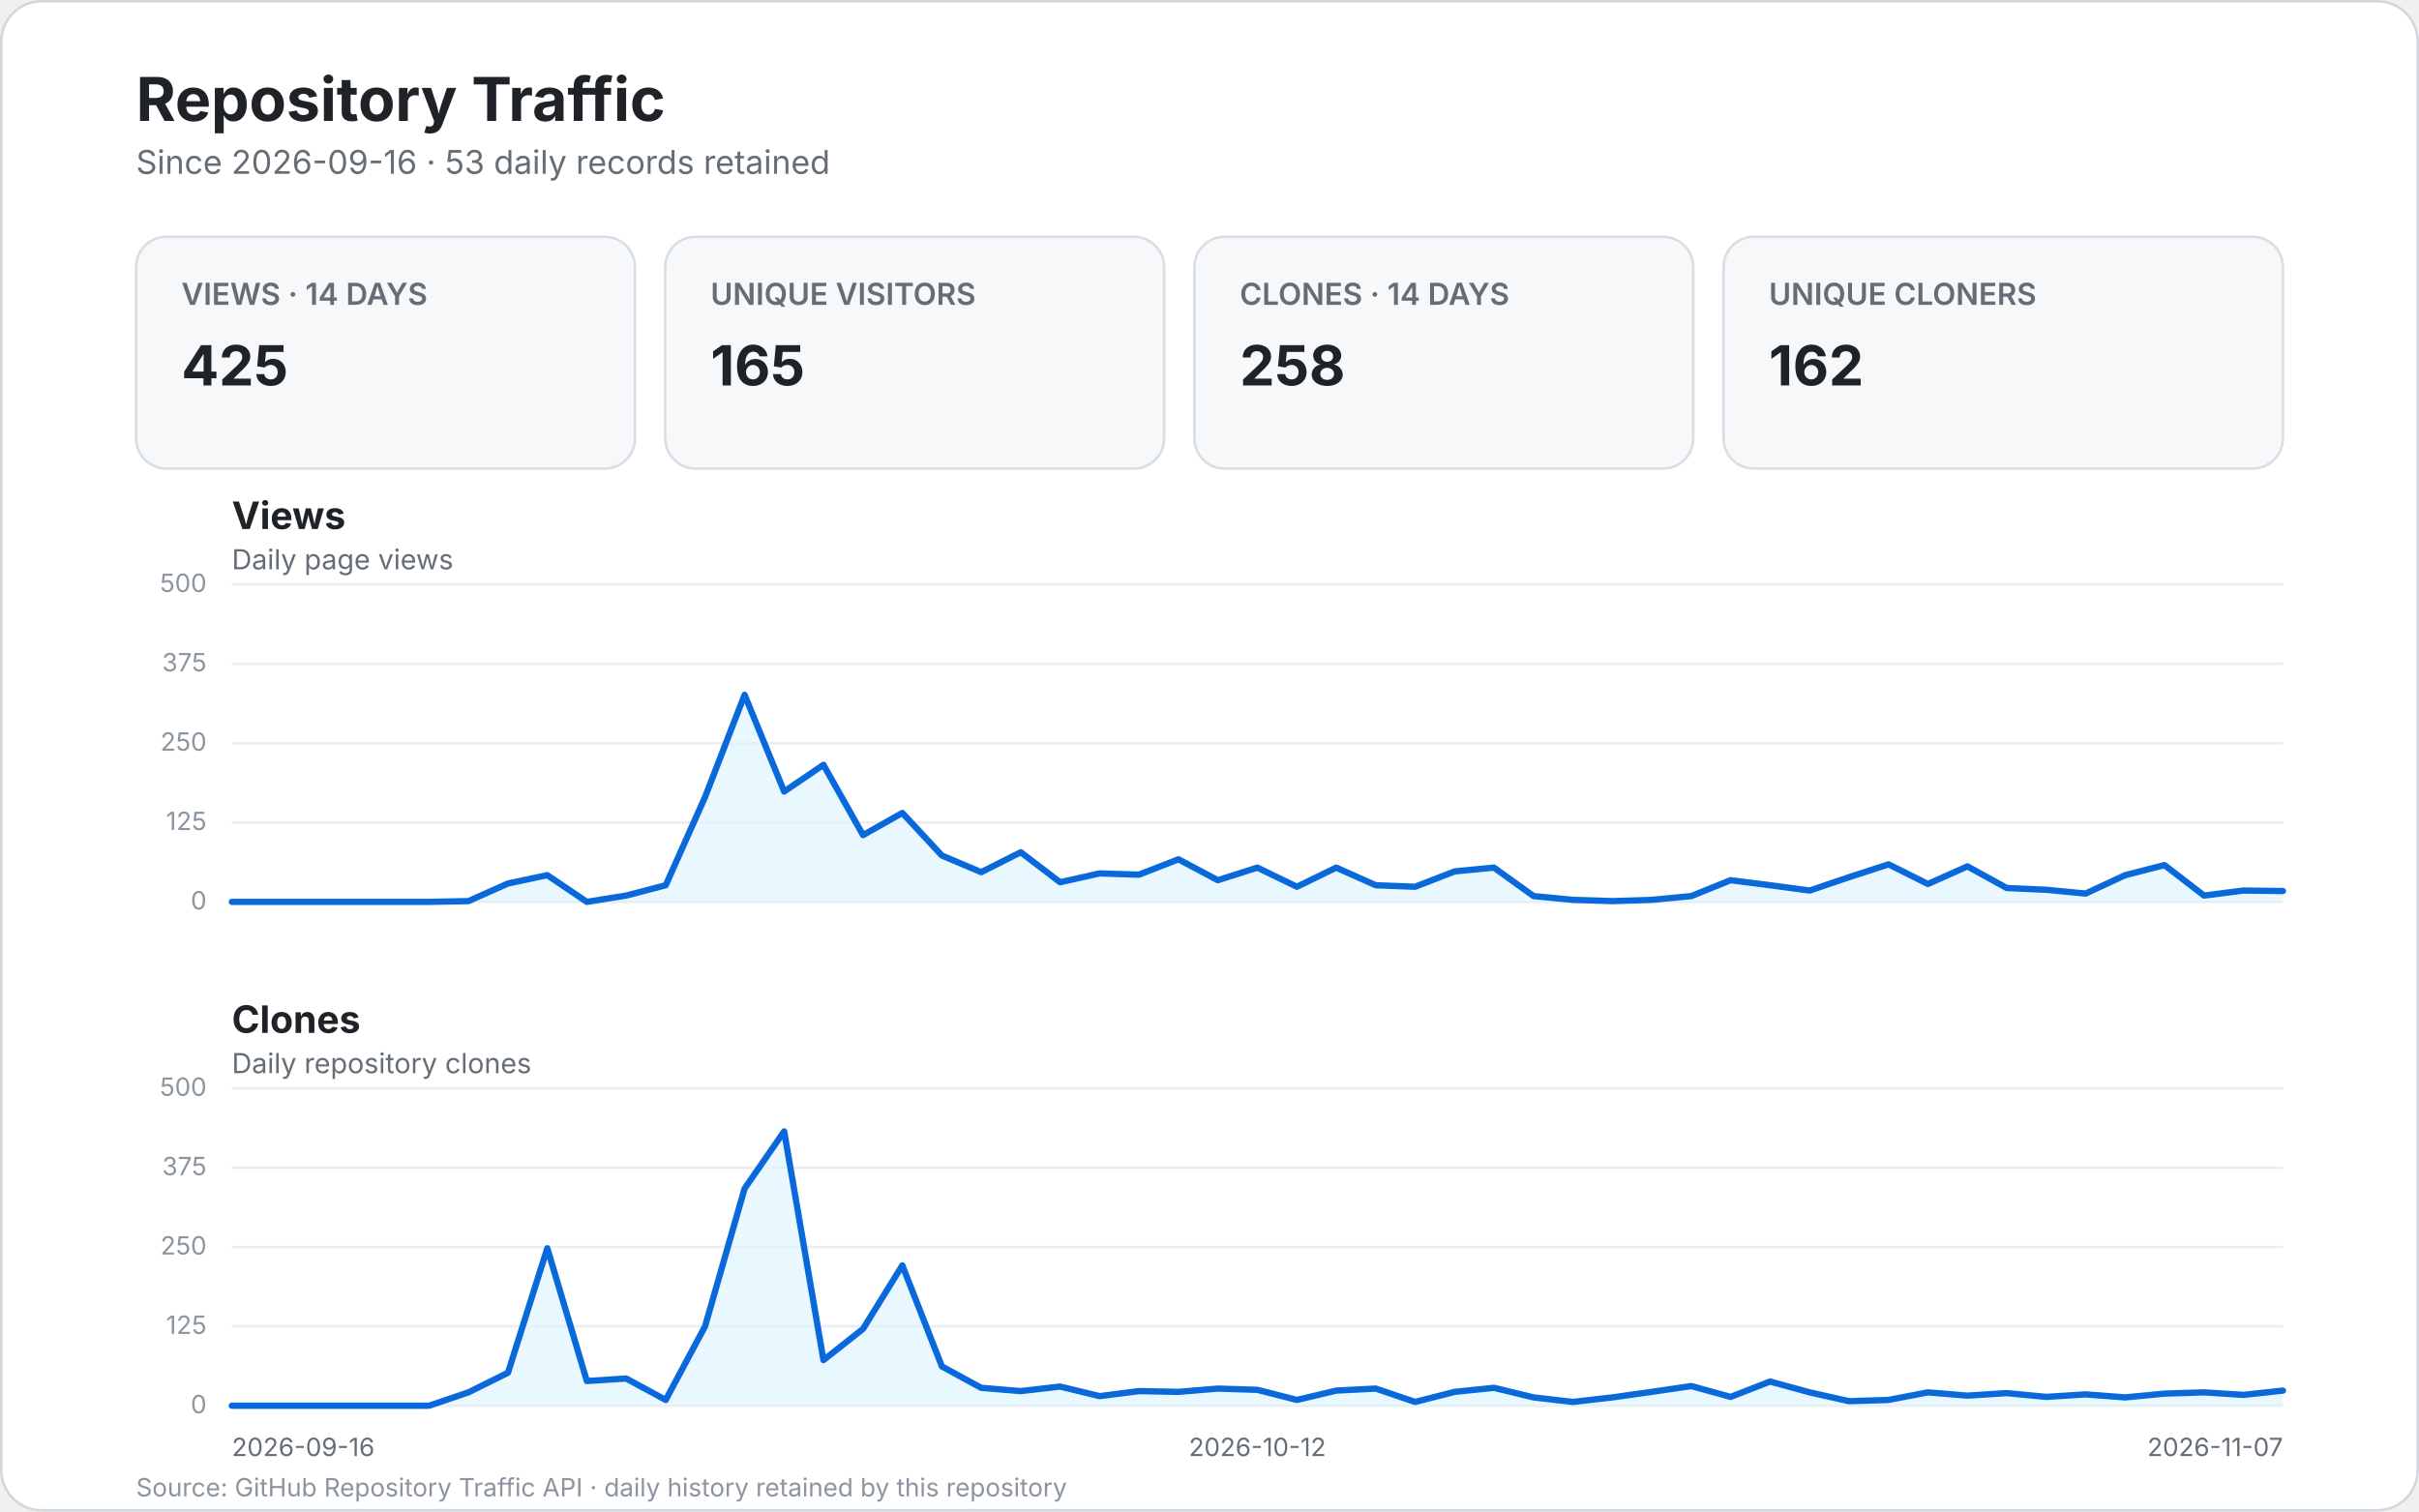
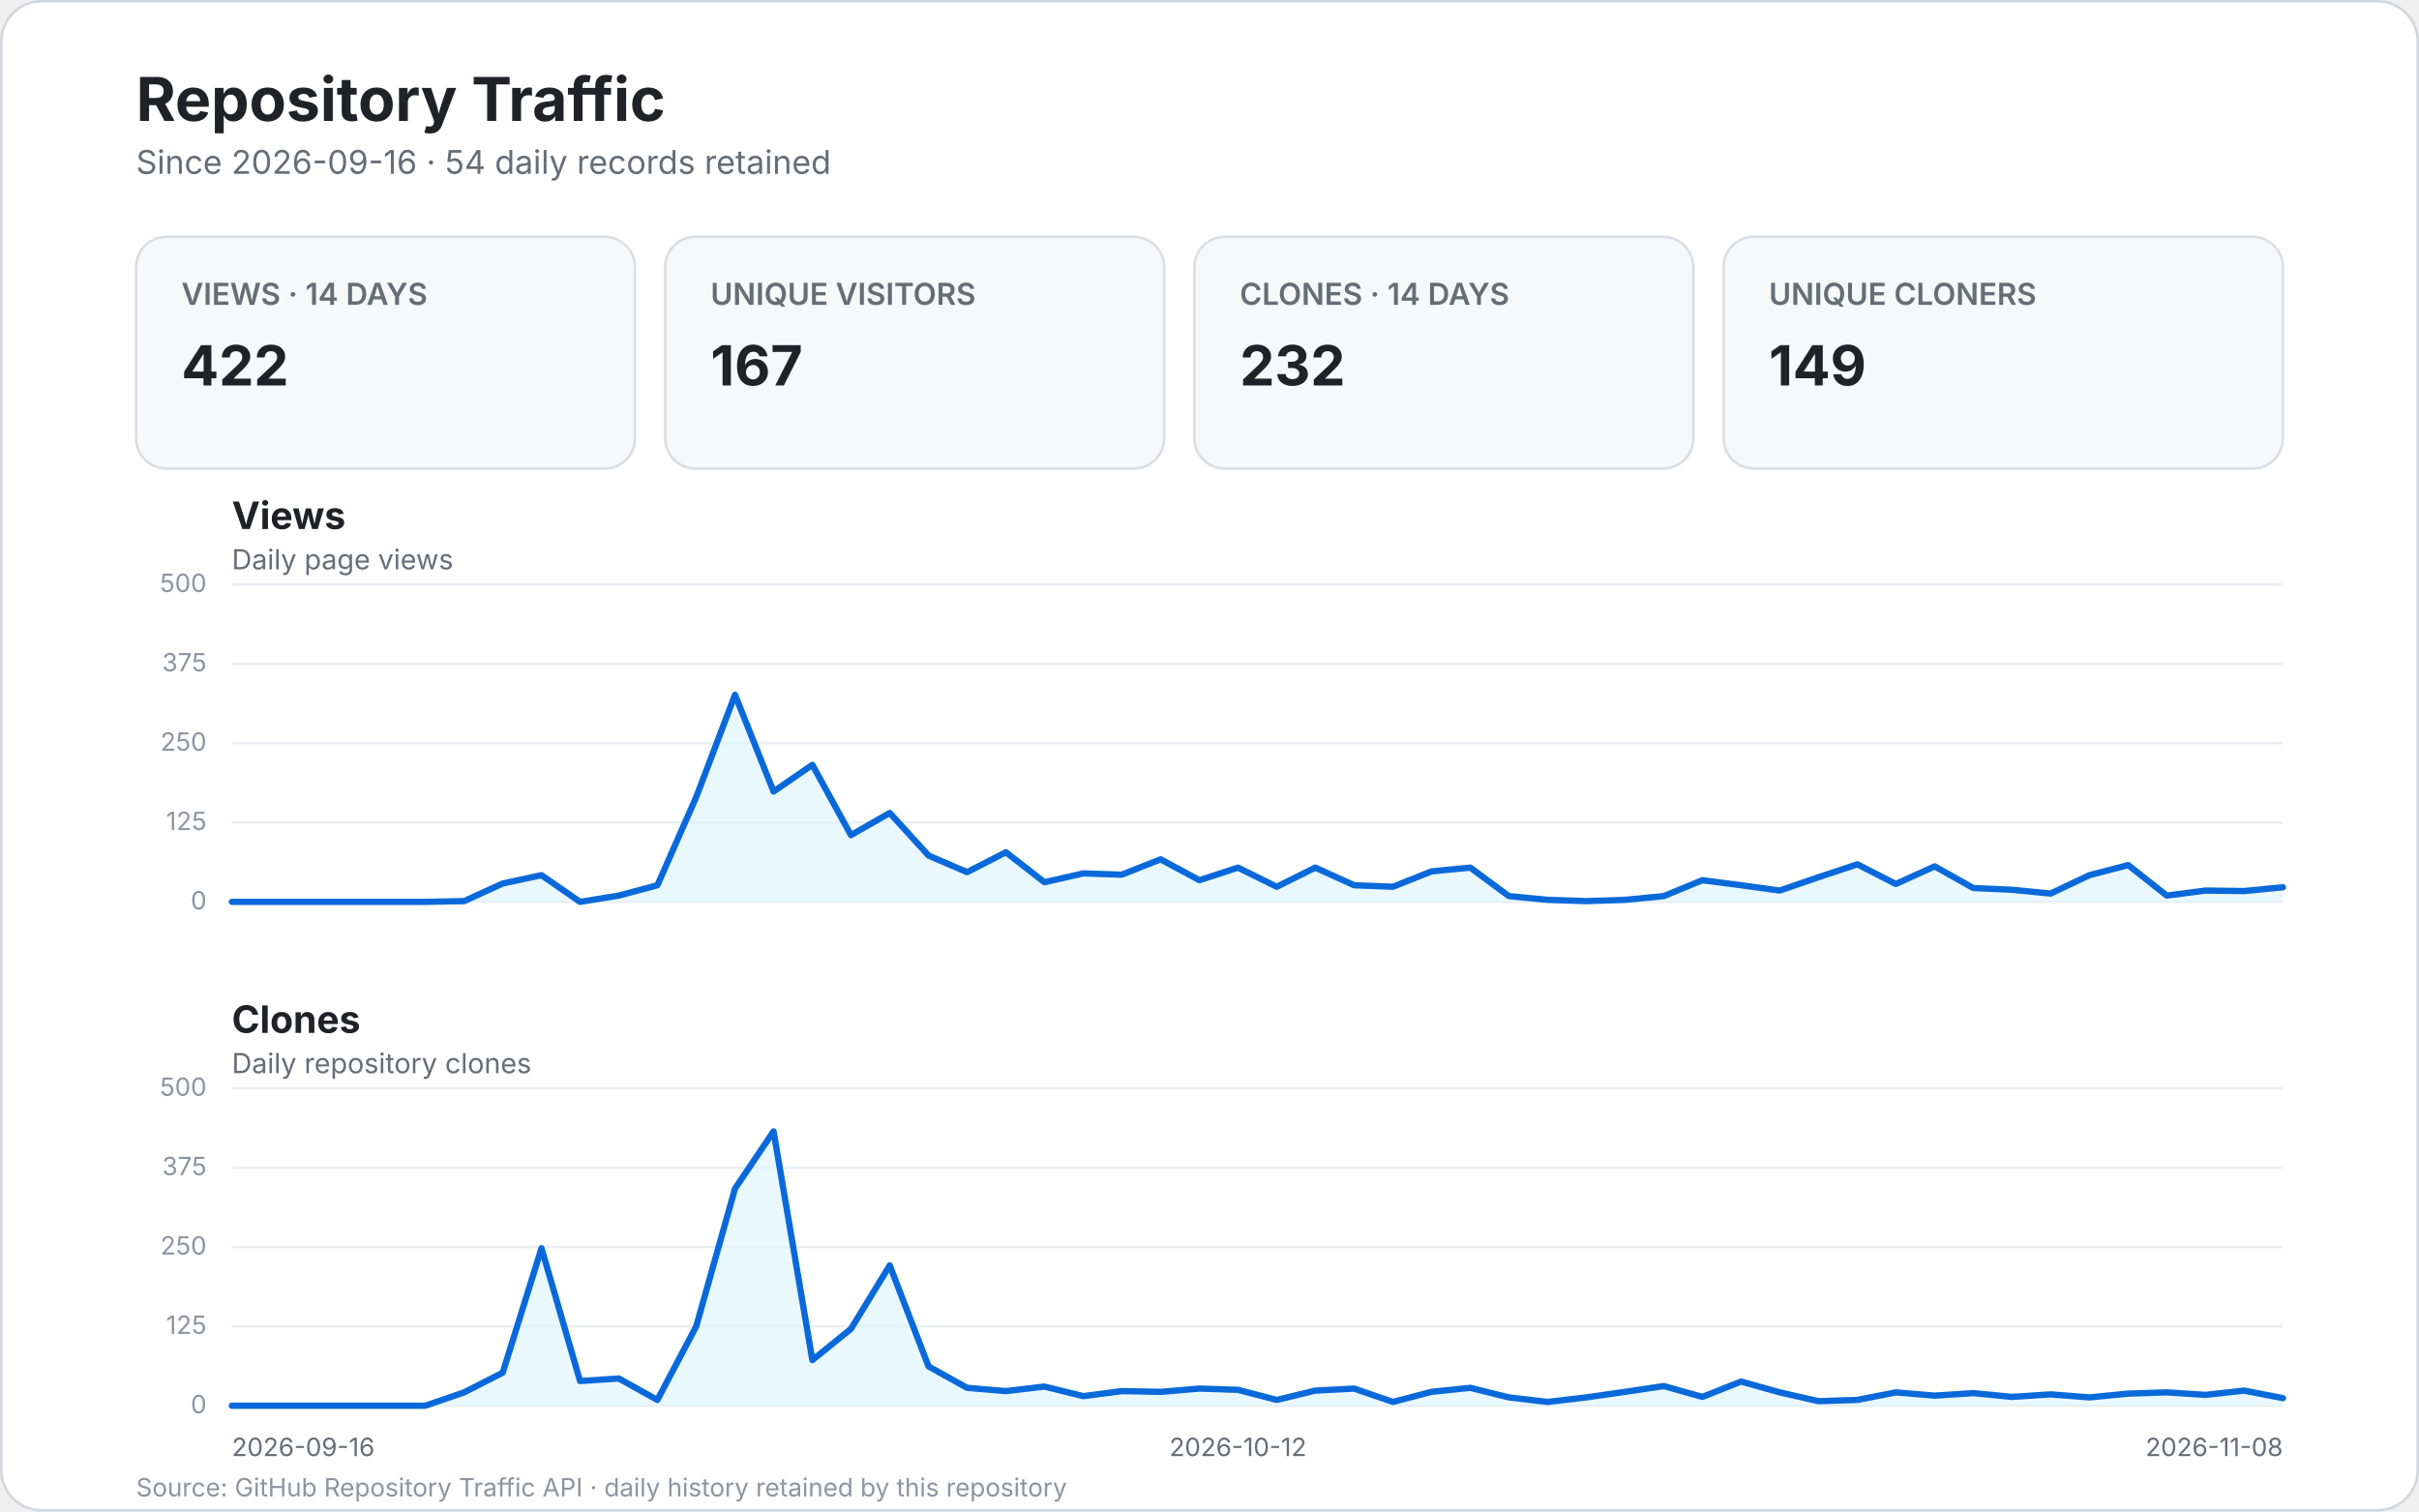
<svg xmlns="http://www.w3.org/2000/svg" width="960" height="600" viewBox="0 0 960 600" role="img" aria-labelledby="title desc">
  <style>
    text { font-family: -apple-system, BlinkMacSystemFont, "Segoe UI", sans-serif; }
    .bg { fill: #ffffff; stroke: #d0d7de; }
    .title { fill: #1f2328; font-size: 24px; font-weight: 700; }
    .subtitle { fill: #656d76; font-size: 13px; }
    .card { fill: #f6f8fa; stroke: #d8dee4; }
    .card-label { fill: #656d76; font-size: 12px; font-weight: 600; }
    .card-value { fill: #1f2328; font-size: 22px; font-weight: 700; }
    .panel-title { fill: #1f2328; font-size: 15px; font-weight: 700; }
    .panel-subtitle { fill: #656d76; font-size: 11px; }
    .grid { stroke: #eaeef2; stroke-width: 1; }
    .line { fill: none; stroke: #0969da; stroke-width: 2.5; stroke-linecap: round; stroke-linejoin: round; }
    .area { fill: #ddf4ff; opacity: .65; }
    .scale { fill: #8c959f; font-size: 10px; }
    .axis { fill: #656d76; font-size: 10px; }
    .empty { fill: #f6f8fa; stroke: #d8dee4; }
    .empty-title { fill: #1f2328; font-size: 17px; font-weight: 600; }
    .empty-text { fill: #656d76; font-size: 12px; }
    .footer { fill: #8c959f; font-size: 10px; }
  </style>
  <rect x="0.5" y="0.5" width="959" height="599" rx="16" class="bg" />
  <text x="54" y="48" class="title">Repository Traffic</text>
-   <text x="54" y="69" class="subtitle">Since 2026-09-16 · 53 daily records retained</text>
+   <text x="54" y="69" class="subtitle">Since 2026-09-16 · 54 daily records retained</text>
  <g>
    <rect x="54" y="94" width="198" height="92" rx="12" class="card" />
    <text x="72" y="121" class="card-label">VIEWS · 14 DAYS</text>
-     <text x="72" y="153" class="card-value">425</text>
+     <text x="72" y="153" class="card-value">422</text>
    <rect x="264" y="94" width="198" height="92" rx="12" class="card" />
    <text x="282" y="121" class="card-label">UNIQUE VISITORS</text>
-     <text x="282" y="153" class="card-value">165</text>
+     <text x="282" y="153" class="card-value">167</text>
    <rect x="474" y="94" width="198" height="92" rx="12" class="card" />
    <text x="492" y="121" class="card-label">CLONES · 14 DAYS</text>
-     <text x="492" y="153" class="card-value">258</text>
+     <text x="492" y="153" class="card-value">232</text>
    <rect x="684" y="94" width="222" height="92" rx="12" class="card" />
    <text x="702" y="121" class="card-label">UNIQUE CLONERS</text>
-     <text x="702" y="153" class="card-value">162</text>
+     <text x="702" y="153" class="card-value">149</text>
  </g>
  <text x="92" y="210" class="panel-title">Views</text>
  <text x="92" y="226" class="panel-subtitle">Daily page views</text>
  <line x1="92" y1="358.0" x2="906.0" y2="358.0" class="grid" />
  <text x="82.0" y="361.0" text-anchor="end" class="scale">0</text>
  <line x1="92" y1="326.5" x2="906.0" y2="326.5" class="grid" />
  <text x="82.0" y="329.5" text-anchor="end" class="scale">125</text>
  <line x1="92" y1="295.0" x2="906.0" y2="295.0" class="grid" />
  <text x="82.0" y="298.0" text-anchor="end" class="scale">250</text>
  <line x1="92" y1="263.5" x2="906.0" y2="263.5" class="grid" />
  <text x="82.0" y="266.5" text-anchor="end" class="scale">375</text>
  <line x1="92" y1="232.0" x2="906.0" y2="232.0" class="grid" />
  <text x="82.0" y="235.0" text-anchor="end" class="scale">500</text>
-   <path d="M 92.0 358.0 L 107.7 358.0 L 123.3 358.0 L 139.0 358.0 L 154.6 358.0 L 170.3 358.0 L 185.9 357.7 L 201.6 350.7 L 217.2 347.4 L 232.9 358.0 L 248.5 355.5 L 264.2 351.4 L 279.8 316.4 L 295.5 275.8 L 311.2 314.2 L 326.8 303.6 L 342.5 331.5 L 358.1 322.7 L 373.8 339.6 L 389.4 346.2 L 405.1 338.3 L 420.7 350.2 L 436.4 346.7 L 452.0 347.2 L 467.7 341.1 L 483.3 349.4 L 499.0 344.4 L 514.7 352.0 L 530.3 344.4 L 546.0 351.4 L 561.6 352.0 L 577.3 345.9 L 592.9 344.4 L 608.6 355.7 L 624.2 357.2 L 639.9 357.7 L 655.5 357.2 L 671.2 355.7 L 686.8 349.4 L 702.5 351.4 L 718.2 353.5 L 733.8 348.2 L 749.5 343.1 L 765.1 350.9 L 780.8 343.9 L 796.4 352.5 L 812.1 353.2 L 827.7 354.7 L 843.4 347.4 L 859.0 343.4 L 874.7 355.5 L 890.3 353.5 L 906.0 353.7 L 906.0 358.0 L 92 358.0 Z" class="area" />
-   <path d="M 92.0 358.0 L 107.7 358.0 L 123.3 358.0 L 139.0 358.0 L 154.6 358.0 L 170.3 358.0 L 185.9 357.7 L 201.6 350.7 L 217.2 347.4 L 232.9 358.0 L 248.5 355.5 L 264.2 351.4 L 279.8 316.4 L 295.5 275.8 L 311.2 314.2 L 326.8 303.6 L 342.5 331.5 L 358.1 322.7 L 373.8 339.6 L 389.4 346.2 L 405.1 338.3 L 420.7 350.2 L 436.4 346.7 L 452.0 347.2 L 467.7 341.1 L 483.3 349.4 L 499.0 344.4 L 514.7 352.0 L 530.3 344.4 L 546.0 351.4 L 561.6 352.0 L 577.3 345.9 L 592.9 344.4 L 608.6 355.7 L 624.2 357.2 L 639.9 357.7 L 655.5 357.2 L 671.2 355.7 L 686.8 349.4 L 702.5 351.4 L 718.2 353.5 L 733.8 348.2 L 749.5 343.1 L 765.1 350.9 L 780.8 343.9 L 796.4 352.5 L 812.1 353.2 L 827.7 354.7 L 843.4 347.4 L 859.0 343.4 L 874.7 355.5 L 890.3 353.5 L 906.0 353.7" class="line" />
+   <path d="M 92.0 358.0 L 107.4 358.0 L 122.7 358.0 L 138.1 358.0 L 153.4 358.0 L 168.8 358.0 L 184.2 357.7 L 199.5 350.7 L 214.9 347.4 L 230.2 358.0 L 245.6 355.5 L 260.9 351.4 L 276.3 316.4 L 291.7 275.8 L 307.0 314.2 L 322.4 303.6 L 337.7 331.5 L 353.1 322.7 L 368.5 339.6 L 383.8 346.2 L 399.2 338.3 L 414.5 350.2 L 429.9 346.7 L 445.2 347.2 L 460.6 341.1 L 476.0 349.4 L 491.3 344.4 L 506.7 352.0 L 522.0 344.4 L 537.4 351.4 L 552.8 352.0 L 568.1 345.9 L 583.5 344.4 L 598.8 355.7 L 614.2 357.2 L 629.5 357.7 L 644.9 357.2 L 660.3 355.7 L 675.6 349.4 L 691.0 351.4 L 706.3 353.5 L 721.7 348.2 L 737.1 343.1 L 752.4 350.9 L 767.8 343.9 L 783.1 352.5 L 798.5 353.2 L 813.8 354.7 L 829.2 347.4 L 844.6 343.4 L 859.9 355.5 L 875.3 353.5 L 890.6 353.7 L 906.0 352.2 L 906.0 358.0 L 92 358.0 Z" class="area" />
+   <path d="M 92.0 358.0 L 107.4 358.0 L 122.7 358.0 L 138.1 358.0 L 153.4 358.0 L 168.8 358.0 L 184.2 357.7 L 199.5 350.7 L 214.9 347.4 L 230.2 358.0 L 245.6 355.5 L 260.9 351.4 L 276.3 316.4 L 291.7 275.8 L 307.0 314.2 L 322.4 303.6 L 337.7 331.5 L 353.1 322.7 L 368.5 339.6 L 383.8 346.2 L 399.2 338.3 L 414.5 350.2 L 429.9 346.7 L 445.2 347.2 L 460.6 341.1 L 476.0 349.4 L 491.3 344.4 L 506.7 352.0 L 522.0 344.4 L 537.4 351.4 L 552.8 352.0 L 568.1 345.9 L 583.5 344.4 L 598.8 355.7 L 614.2 357.2 L 629.5 357.7 L 644.9 357.2 L 660.3 355.7 L 675.6 349.4 L 691.0 351.4 L 706.3 353.5 L 721.7 348.2 L 737.1 343.1 L 752.4 350.9 L 767.8 343.9 L 783.1 352.5 L 798.5 353.2 L 813.8 354.7 L 829.2 347.4 L 844.6 343.4 L 859.9 355.5 L 875.3 353.5 L 890.6 353.7 L 906.0 352.2" class="line" />
  <text x="92" y="410" class="panel-title">Clones</text>
  <text x="92" y="426" class="panel-subtitle">Daily repository clones</text>
  <line x1="92" y1="558.0" x2="906.0" y2="558.0" class="grid" />
  <text x="82.0" y="561.0" text-anchor="end" class="scale">0</text>
  <line x1="92" y1="526.5" x2="906.0" y2="526.5" class="grid" />
  <text x="82.0" y="529.5" text-anchor="end" class="scale">125</text>
  <line x1="92" y1="495.0" x2="906.0" y2="495.0" class="grid" />
  <text x="82.0" y="498.0" text-anchor="end" class="scale">250</text>
  <line x1="92" y1="463.5" x2="906.0" y2="463.5" class="grid" />
  <text x="82.0" y="466.5" text-anchor="end" class="scale">375</text>
  <line x1="92" y1="432.0" x2="906.0" y2="432.0" class="grid" />
  <text x="82.0" y="435.0" text-anchor="end" class="scale">500</text>
-   <path d="M 92.0 558.0 L 107.7 558.0 L 123.3 558.0 L 139.0 558.0 L 154.6 558.0 L 170.3 558.0 L 185.9 552.7 L 201.6 544.9 L 217.2 495.5 L 232.9 548.2 L 248.5 547.2 L 264.2 555.7 L 279.8 526.5 L 295.5 471.8 L 311.2 449.1 L 326.8 539.9 L 342.5 527.5 L 358.1 502.3 L 373.8 542.4 L 389.4 550.9 L 405.1 552.2 L 420.7 550.4 L 436.4 554.2 L 452.0 552.2 L 467.7 552.5 L 483.3 551.2 L 499.0 551.7 L 514.7 555.7 L 530.3 552.0 L 546.0 551.2 L 561.6 556.5 L 577.3 552.5 L 592.9 550.9 L 608.6 554.7 L 624.2 556.5 L 639.9 554.7 L 655.5 552.5 L 671.2 550.2 L 686.8 554.5 L 702.5 548.4 L 718.2 552.7 L 733.8 556.2 L 749.5 555.7 L 765.1 552.7 L 780.8 554.0 L 796.4 553.0 L 812.1 554.5 L 827.7 553.5 L 843.4 554.7 L 859.0 553.2 L 874.7 552.7 L 890.3 553.7 L 906.0 552.0 L 906.0 558.0 L 92 558.0 Z" class="area" />
-   <path d="M 92.0 558.0 L 107.7 558.0 L 123.3 558.0 L 139.0 558.0 L 154.6 558.0 L 170.3 558.0 L 185.9 552.7 L 201.6 544.9 L 217.2 495.5 L 232.9 548.2 L 248.5 547.2 L 264.2 555.7 L 279.8 526.5 L 295.5 471.8 L 311.2 449.1 L 326.8 539.9 L 342.5 527.5 L 358.1 502.3 L 373.8 542.4 L 389.4 550.9 L 405.1 552.2 L 420.7 550.4 L 436.4 554.2 L 452.0 552.2 L 467.7 552.5 L 483.3 551.2 L 499.0 551.7 L 514.7 555.7 L 530.3 552.0 L 546.0 551.2 L 561.6 556.5 L 577.3 552.5 L 592.9 550.9 L 608.6 554.7 L 624.2 556.5 L 639.9 554.7 L 655.5 552.5 L 671.2 550.2 L 686.8 554.5 L 702.5 548.4 L 718.2 552.7 L 733.8 556.2 L 749.5 555.7 L 765.1 552.7 L 780.8 554.0 L 796.4 553.0 L 812.1 554.5 L 827.7 553.5 L 843.4 554.7 L 859.0 553.2 L 874.7 552.7 L 890.3 553.7 L 906.0 552.0" class="line" />
+   <path d="M 92.0 558.0 L 107.4 558.0 L 122.7 558.0 L 138.1 558.0 L 153.4 558.0 L 168.8 558.0 L 184.2 552.7 L 199.5 544.9 L 214.9 495.5 L 230.2 548.2 L 245.6 547.2 L 260.9 555.7 L 276.3 526.5 L 291.7 471.8 L 307.0 449.1 L 322.4 539.9 L 337.7 527.5 L 353.1 502.3 L 368.5 542.4 L 383.8 550.9 L 399.2 552.2 L 414.5 550.4 L 429.9 554.2 L 445.2 552.2 L 460.6 552.5 L 476.0 551.2 L 491.3 551.7 L 506.7 555.7 L 522.0 552.0 L 537.4 551.2 L 552.8 556.5 L 568.1 552.5 L 583.5 550.9 L 598.8 554.7 L 614.2 556.5 L 629.5 554.7 L 644.9 552.5 L 660.3 550.2 L 675.6 554.5 L 691.0 548.4 L 706.3 552.7 L 721.7 556.2 L 737.1 555.7 L 752.4 552.7 L 767.8 554.0 L 783.1 553.0 L 798.5 554.5 L 813.8 553.5 L 829.2 554.7 L 844.6 553.2 L 859.9 552.7 L 875.3 553.7 L 890.6 552.0 L 906.0 555.0 L 906.0 558.0 L 92 558.0 Z" class="area" />
+   <path d="M 92.0 558.0 L 107.4 558.0 L 122.7 558.0 L 138.1 558.0 L 153.4 558.0 L 168.8 558.0 L 184.2 552.7 L 199.5 544.9 L 214.9 495.5 L 230.2 548.2 L 245.6 547.2 L 260.9 555.7 L 276.3 526.5 L 291.7 471.8 L 307.0 449.1 L 322.4 539.9 L 337.7 527.5 L 353.1 502.3 L 368.5 542.4 L 383.8 550.9 L 399.2 552.2 L 414.5 550.4 L 429.9 554.2 L 445.2 552.2 L 460.6 552.5 L 476.0 551.2 L 491.3 551.7 L 506.7 555.7 L 522.0 552.0 L 537.4 551.2 L 552.8 556.5 L 568.1 552.5 L 583.5 550.9 L 598.8 554.7 L 614.2 556.5 L 629.5 554.7 L 644.9 552.5 L 660.3 550.2 L 675.6 554.5 L 691.0 548.4 L 706.3 552.7 L 721.7 556.2 L 737.1 555.7 L 752.4 552.7 L 767.8 554.0 L 783.1 553.0 L 798.5 554.5 L 813.8 553.5 L 829.2 554.7 L 844.6 553.2 L 859.9 552.7 L 875.3 553.7 L 890.6 552.0 L 906.0 555.0" class="line" />
  <text x="92.0" y="578" text-anchor="start" class="axis">2026-09-16</text>
-   <text x="499.0" y="578" text-anchor="middle" class="axis">2026-10-12</text>
-   <text x="906.0" y="578" text-anchor="end" class="axis">2026-11-07</text>
+   <text x="491.3" y="578" text-anchor="middle" class="axis">2026-10-12</text>
+   <text x="906.0" y="578" text-anchor="end" class="axis">2026-11-08</text>
  <text x="54" y="594" class="footer">Source: GitHub Repository Traffic API · daily history retained by this repository</text>
</svg>
